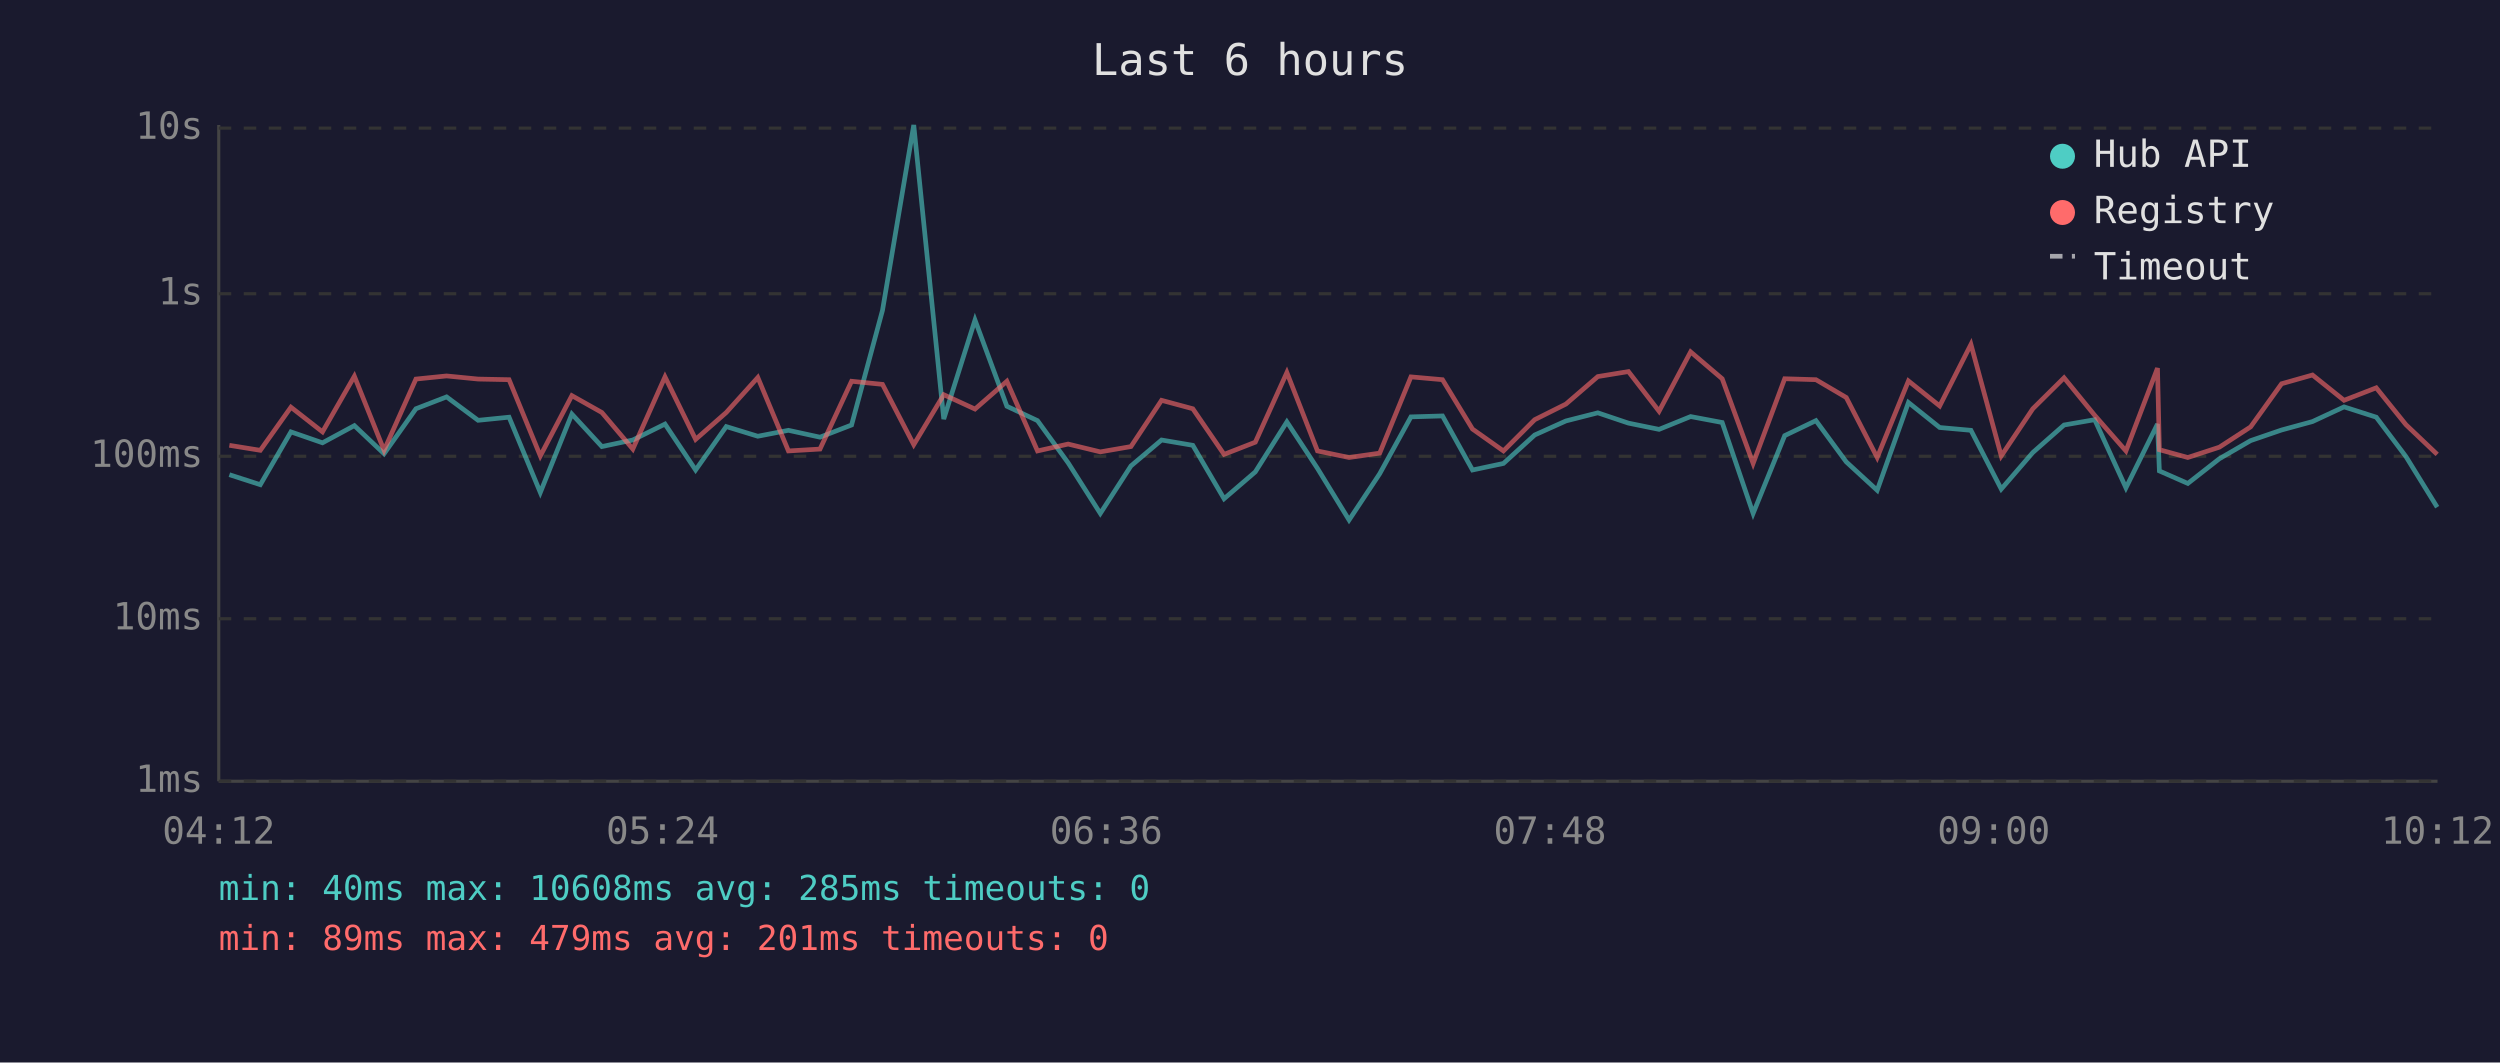
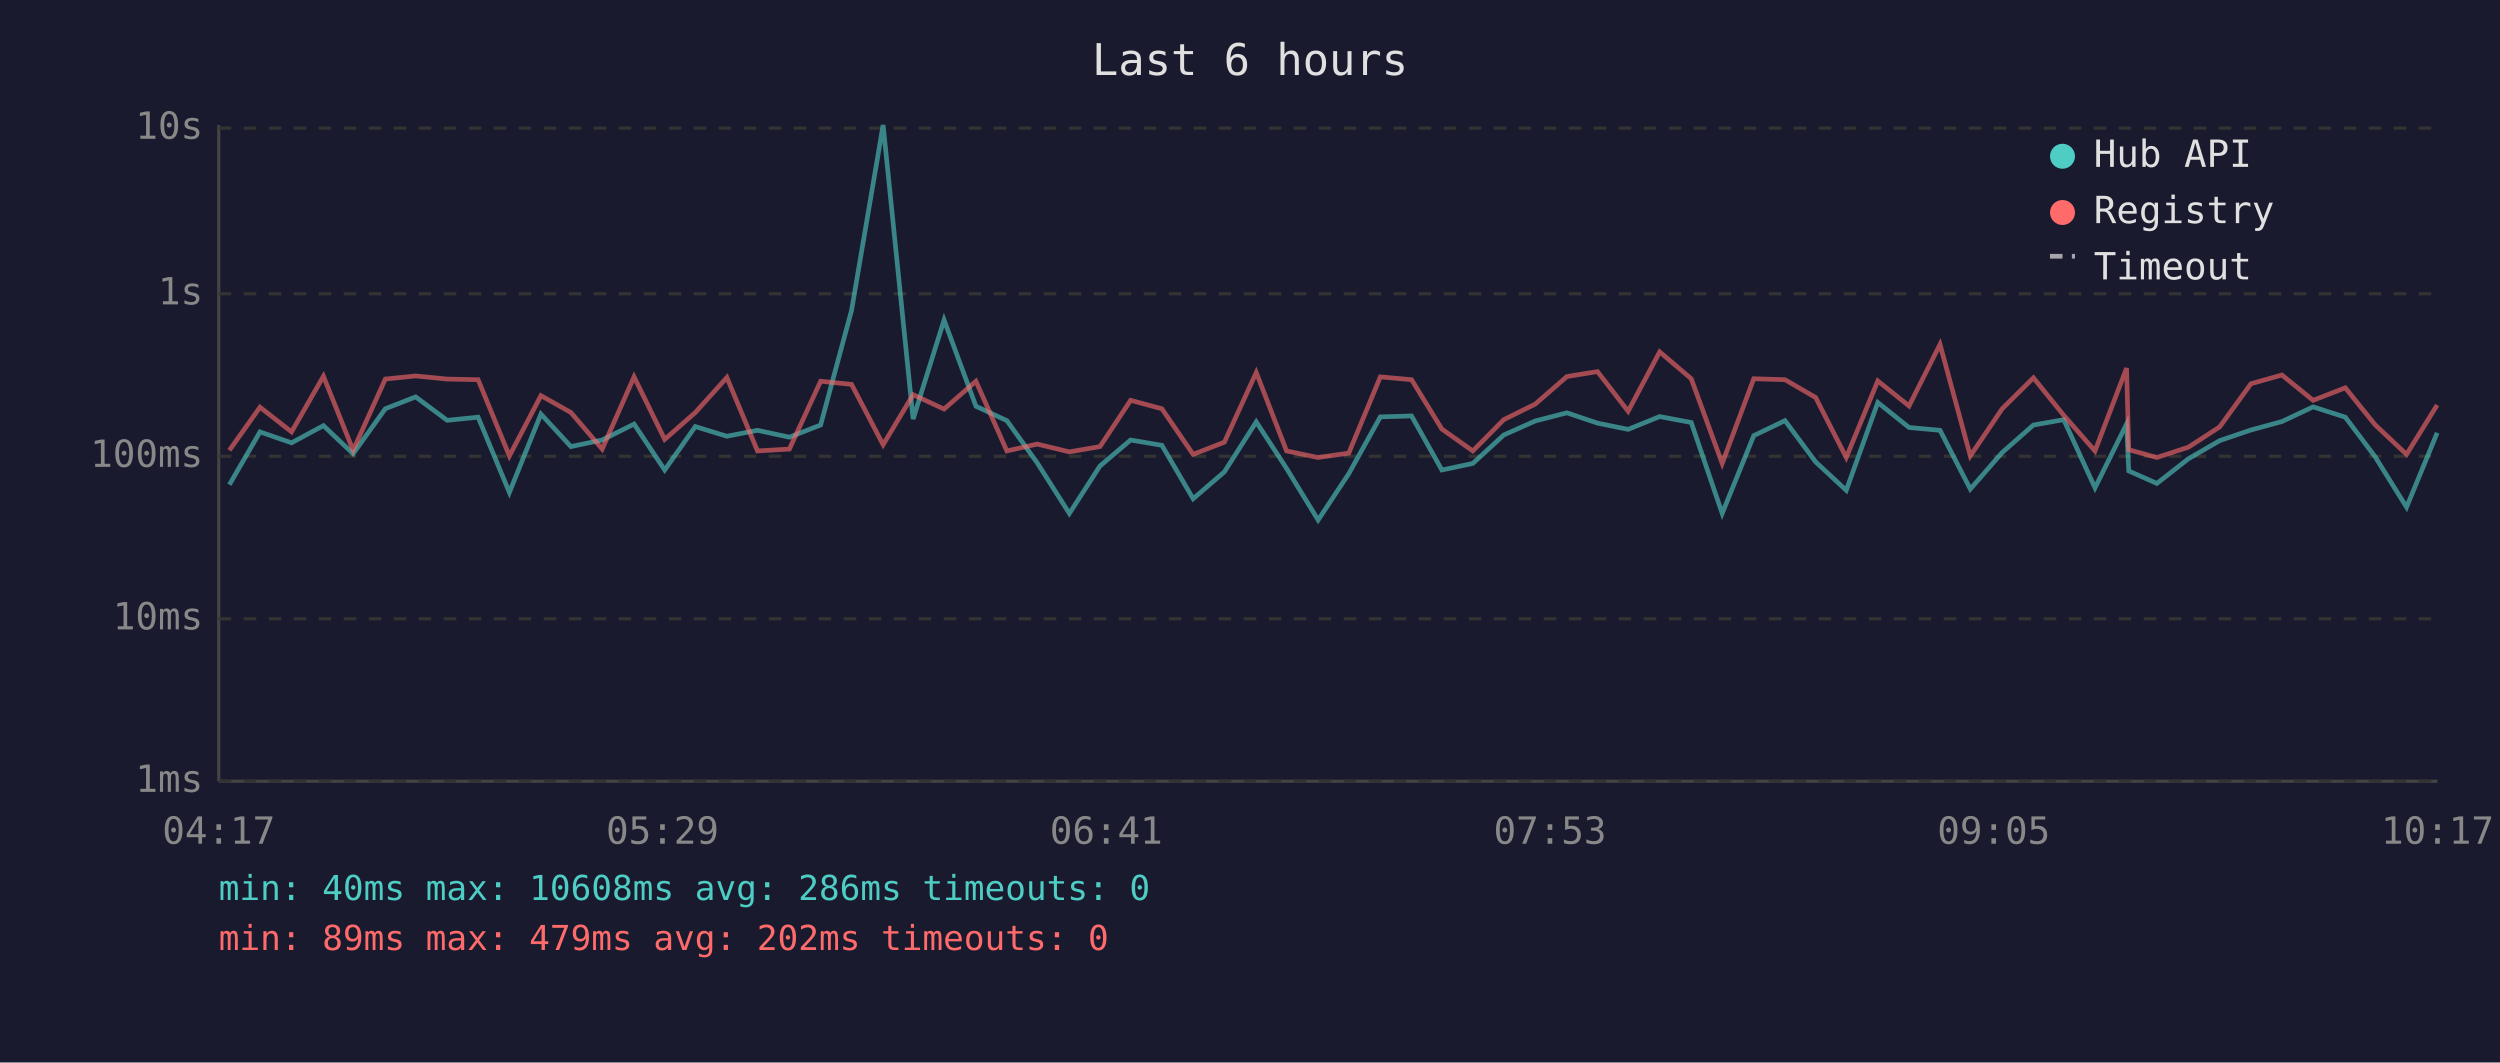
<svg xmlns="http://www.w3.org/2000/svg" viewBox="0 0 800 340" font-family="monospace" font-size="12">
  <rect width="800" height="340" fill="#1a1a2e" />
  <text x="400" y="24" fill="#e0e0e0" font-size="14" text-anchor="middle">Last 6 hours</text>
  <line x1="70" y1="40" x2="70" y2="250" stroke="#444" stroke-width="1" />
  <line x1="70" y1="250" x2="780" y2="250" stroke="#444" stroke-width="1" />
  <line x1="70" y1="250" x2="780" y2="250" stroke="#333" stroke-width="1" stroke-dasharray="4" />
  <text x="65" y="250" fill="#888" text-anchor="end" dominant-baseline="middle">1ms</text>
  <line x1="70" y1="198" x2="780" y2="198" stroke="#333" stroke-width="1" stroke-dasharray="4" />
  <text x="65" y="198" fill="#888" text-anchor="end" dominant-baseline="middle">10ms</text>
  <line x1="70" y1="146" x2="780" y2="146" stroke="#333" stroke-width="1" stroke-dasharray="4" />
  <text x="65" y="146" fill="#888" text-anchor="end" dominant-baseline="middle">100ms</text>
  <line x1="70" y1="94" x2="780" y2="94" stroke="#333" stroke-width="1" stroke-dasharray="4" />
  <text x="65" y="94" fill="#888" text-anchor="end" dominant-baseline="middle">1s</text>
  <line x1="70" y1="41" x2="780" y2="41" stroke="#333" stroke-width="1" stroke-dasharray="4" />
  <text x="65" y="41" fill="#888" text-anchor="end" dominant-baseline="middle">10s</text>
-   <text x="70" y="270" fill="#888" text-anchor="middle">04:12</text>
-   <text x="212" y="270" fill="#888" text-anchor="middle">05:24</text>
-   <text x="354" y="270" fill="#888" text-anchor="middle">06:36</text>
-   <text x="496" y="270" fill="#888" text-anchor="middle">07:48</text>
-   <text x="638" y="270" fill="#888" text-anchor="middle">09:00</text>
-   <text x="780" y="270" fill="#888" text-anchor="middle">10:12</text>
-   <polyline points="73.4,151.9 83.3,155.1 93.1,138.2 103.2,141.7 113.4,136.2 122.9,145.2 133.1,130.8 142.9,127.0 153.0,134.5 162.9,133.5 172.9,157.6 183.0,132.5 192.6,142.9 202.5,140.8 212.8,135.7 222.6,150.4 232.4,136.5 242.5,139.6 252.3,137.7 262.4,139.9 272.5,136.0 282.4,99.3 292.4,40.0 302.0,134.1 312.0,102.4 322.2,130.0 332.0,134.6 341.8,148.1 352.1,164.3 361.9,149.1 371.7,140.8 381.7,142.5 391.7,159.6 401.7,151.0 411.8,135.0 421.6,149.9 431.7,166.4 441.5,151.6 451.5,133.4 461.6,133.1 471.2,150.4 481.1,148.3 491.1,139.2 501.1,134.7 511.3,132.1 521.1,135.4 530.9,137.4 541.0,133.3 551.1,135.2 561.0,164.3 571.1,139.4 581.1,134.6 590.8,147.8 600.7,156.9 610.7,128.8 620.7,136.8 630.7,137.7 640.4,156.5 650.5,144.8 660.5,136.0 670.3,134.3 680.3,156.1 690.4,135.7 691.0,150.7 700.1,154.7 710.2,146.8 720.2,141.0 730.1,137.6 740.0,134.9 750.1,130.2 760.4,133.5 769.9,146.1 779.9,162.3" fill="none" stroke="#4ecdc4" stroke-width="1.5" opacity="0.6" />
-   <polyline points="73.4,142.5 83.3,144.1 93.1,130.3 103.2,138.2 113.4,120.4 122.9,144.1 133.1,121.3 142.9,120.3 153.0,121.3 162.9,121.5 172.9,145.9 183.0,126.6 192.6,132.0 202.5,143.7 212.8,120.6 222.6,140.6 232.4,132.0 242.5,120.8 252.3,144.3 262.4,143.7 272.5,122.0 282.4,123.0 292.4,142.3 302.0,126.3 312.0,130.9 322.2,122.0 332.0,144.3 341.8,142.1 352.1,144.6 361.9,142.9 371.7,128.1 381.7,130.8 391.7,145.4 401.7,141.5 411.8,119.2 421.6,144.3 431.7,146.4 441.5,145.0 451.5,120.6 461.6,121.5 471.2,137.3 481.1,144.3 491.1,134.3 501.1,129.3 511.3,120.5 521.1,118.9 530.9,131.6 541.0,112.6 551.1,121.2 561.0,148.3 571.1,121.2 581.1,121.5 590.8,127.2 600.7,146.4 610.7,121.9 620.7,129.9 630.7,110.2 640.4,145.9 650.5,130.8 660.5,120.9 670.3,132.9 680.3,144.3 690.4,117.8 691.0,143.9 700.1,146.4 710.2,143.1 720.2,136.6 730.1,122.8 740.0,120.0 750.1,128.1 760.4,124.1 769.9,135.9 779.9,145.4" fill="none" stroke="#ff6b6b" stroke-width="1.5" opacity="0.6" />
+   <text x="70" y="270" fill="#888" text-anchor="middle">04:17</text>
+   <text x="212" y="270" fill="#888" text-anchor="middle">05:29</text>
+   <text x="354" y="270" fill="#888" text-anchor="middle">06:41</text>
+   <text x="496" y="270" fill="#888" text-anchor="middle">07:53</text>
+   <text x="638" y="270" fill="#888" text-anchor="middle">09:05</text>
+   <text x="780" y="270" fill="#888" text-anchor="middle">10:17</text>
+   <polyline points="73.4,155.1 83.2,138.2 93.3,141.7 103.5,136.2 113.0,145.2 123.3,130.8 133.0,127.0 143.1,134.5 153.0,133.5 163.0,157.6 173.1,132.5 182.7,142.9 192.7,140.8 202.9,135.7 212.7,150.4 222.5,136.5 232.6,139.6 242.4,137.7 252.6,139.9 262.6,136.0 272.5,99.3 282.6,40.0 292.2,134.1 302.1,102.4 312.3,130.0 322.2,134.6 331.9,148.1 342.2,164.3 352.0,149.1 361.8,140.8 371.8,142.5 381.8,159.6 391.8,151.0 402.0,135.0 411.7,149.9 421.8,166.4 431.6,151.6 441.7,133.4 451.7,133.1 461.4,150.4 471.3,148.3 481.2,139.2 491.3,134.7 501.4,132.1 511.2,135.4 521.0,137.4 531.1,133.3 541.2,135.2 551.1,164.3 561.2,139.4 571.2,134.6 581.0,147.8 590.8,156.9 600.9,128.8 610.9,136.8 620.8,137.7 630.5,156.5 640.7,144.8 650.7,136.0 660.4,134.3 670.4,156.1 680.5,135.7 681.2,150.7 690.2,154.7 700.3,146.8 710.3,141.0 720.3,137.6 730.2,134.9 740.2,130.2 750.5,133.5 760.0,146.1 770.1,162.3 779.9,138.5" fill="none" stroke="#4ecdc4" stroke-width="1.5" opacity="0.6" />
+   <polyline points="73.4,144.1 83.2,130.3 93.3,138.2 103.5,120.4 113.0,144.1 123.3,121.3 133.0,120.3 143.1,121.3 153.0,121.5 163.0,145.9 173.1,126.6 182.7,132.0 192.7,143.7 202.9,120.6 212.7,140.6 222.5,132.0 232.6,120.8 242.4,144.3 252.6,143.7 262.6,122.0 272.5,123.0 282.6,142.3 292.2,126.3 302.1,130.9 312.3,122.0 322.2,144.3 331.9,142.1 342.2,144.6 352.0,142.9 361.8,128.1 371.8,130.8 381.8,145.4 391.8,141.5 402.0,119.2 411.7,144.3 421.8,146.4 431.6,145.0 441.7,120.6 451.7,121.5 461.4,137.3 471.3,144.3 481.2,134.3 491.3,129.3 501.4,120.5 511.2,118.9 521.0,131.6 531.1,112.6 541.2,121.2 551.1,148.3 561.2,121.2 571.2,121.5 581.0,127.2 590.8,146.4 600.9,121.9 610.9,129.9 620.8,110.2 630.5,145.9 640.7,130.8 650.7,120.9 660.4,132.9 670.4,144.3 680.5,117.8 681.2,143.9 690.2,146.4 700.3,143.1 710.3,136.6 720.3,122.8 730.2,120.0 740.2,128.1 750.5,124.1 760.0,135.9 770.1,145.4 779.9,129.6" fill="none" stroke="#ff6b6b" stroke-width="1.5" opacity="0.6" />
  <circle cx="660" cy="50" r="4" fill="#4ecdc4" />
  <text x="670" y="50" fill="#e0e0e0" dominant-baseline="middle">Hub API</text>
  <circle cx="660" cy="68" r="4" fill="#ff6b6b" />
  <text x="670" y="68" fill="#e0e0e0" dominant-baseline="middle">Registry</text>
  <line x1="656" y1="82" x2="664" y2="82" stroke="#e0e0e0" stroke-width="1.5" stroke-dasharray="4,3" opacity="0.7" />
  <text x="670" y="86" fill="#e0e0e0" dominant-baseline="middle">Timeout</text>
-   <text x="70" y="288" fill="#4ecdc4" font-size="11">min: 40ms  max: 10608ms  avg: 285ms  timeouts: 0</text>
-   <text x="70" y="304" fill="#ff6b6b" font-size="11">min: 89ms  max: 479ms  avg: 201ms  timeouts: 0</text>
+   <text x="70" y="288" fill="#4ecdc4" font-size="11">min: 40ms  max: 10608ms  avg: 286ms  timeouts: 0</text>
+   <text x="70" y="304" fill="#ff6b6b" font-size="11">min: 89ms  max: 479ms  avg: 202ms  timeouts: 0</text>
</svg>
